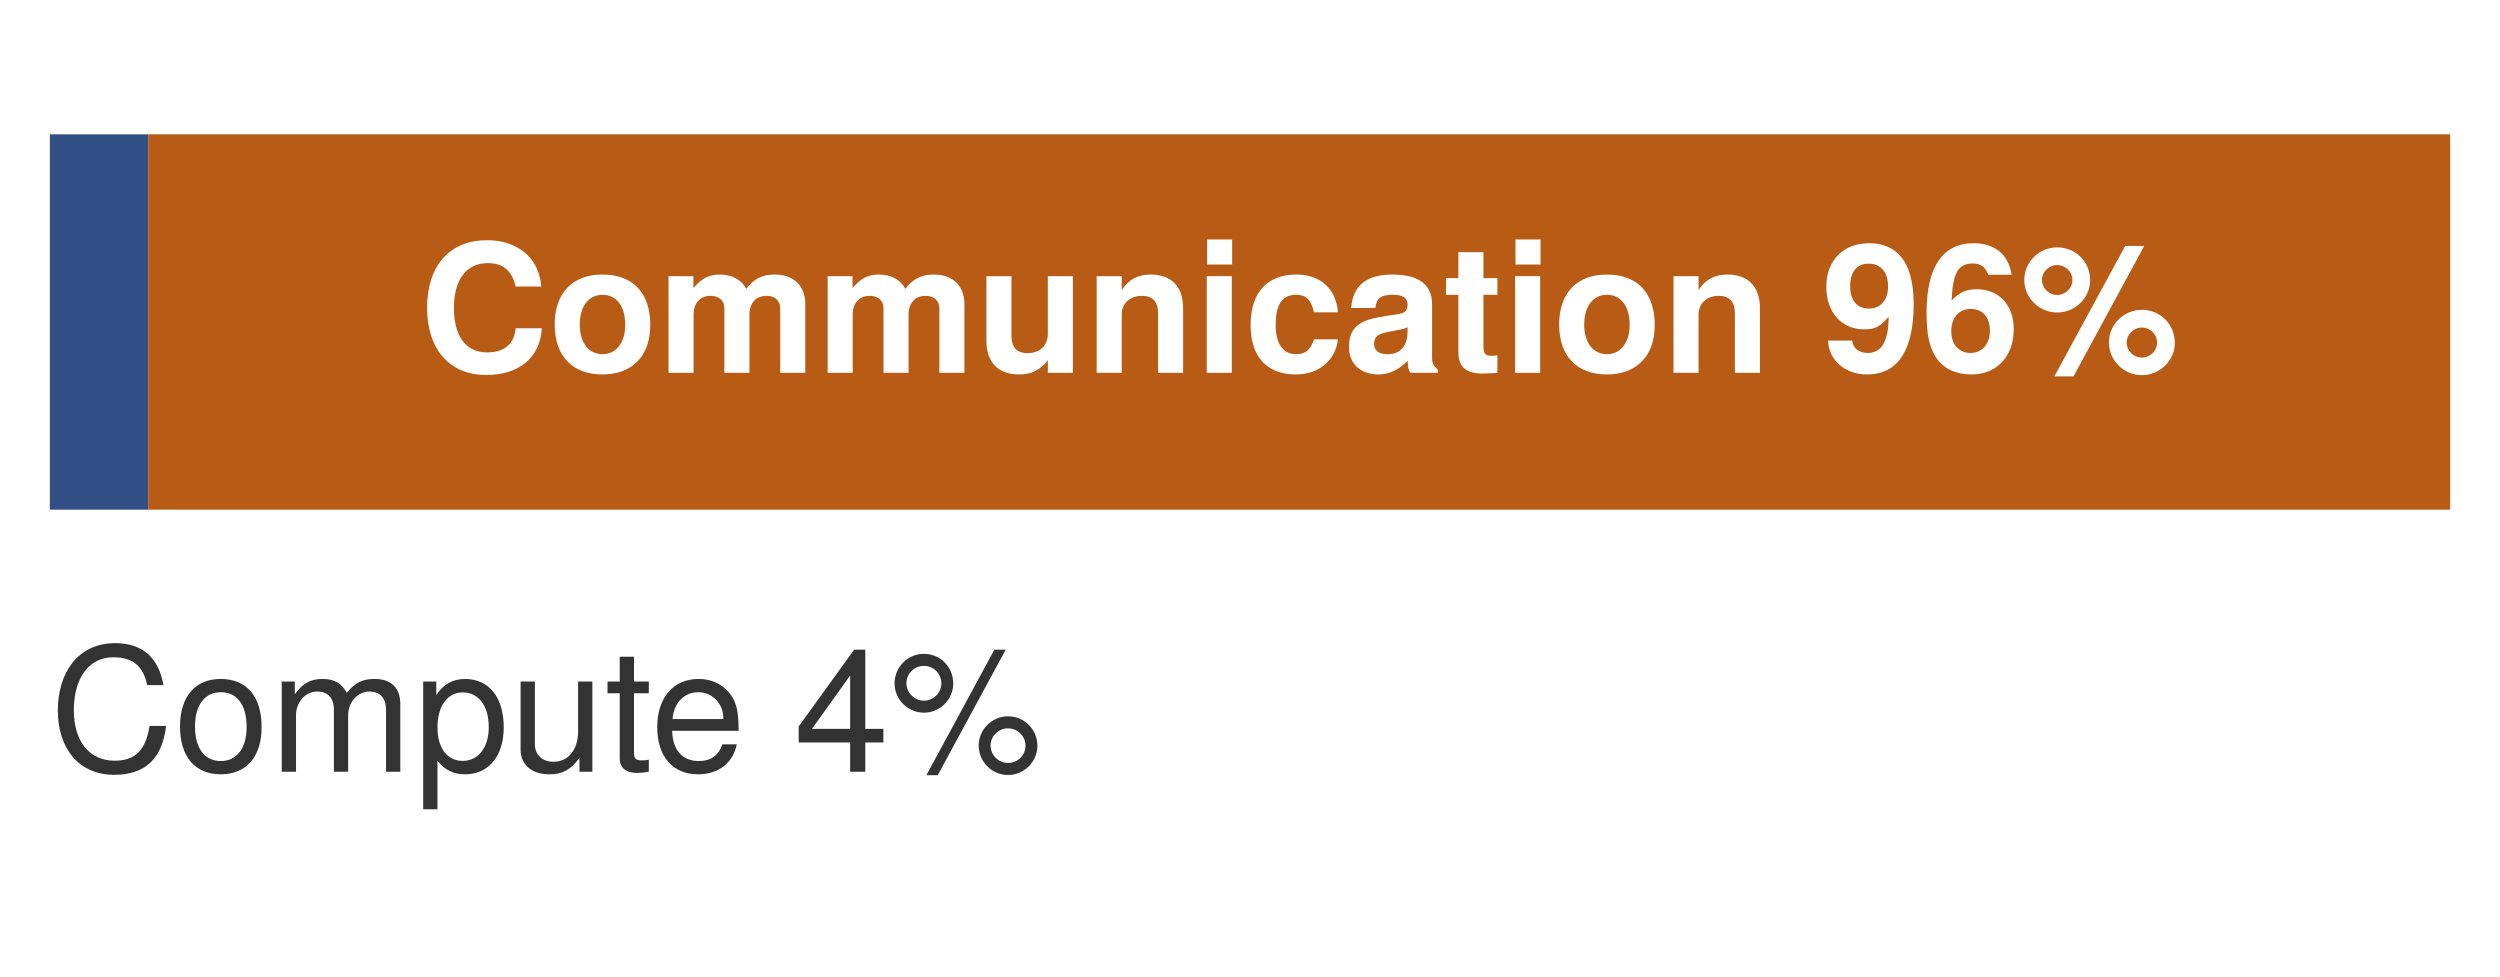
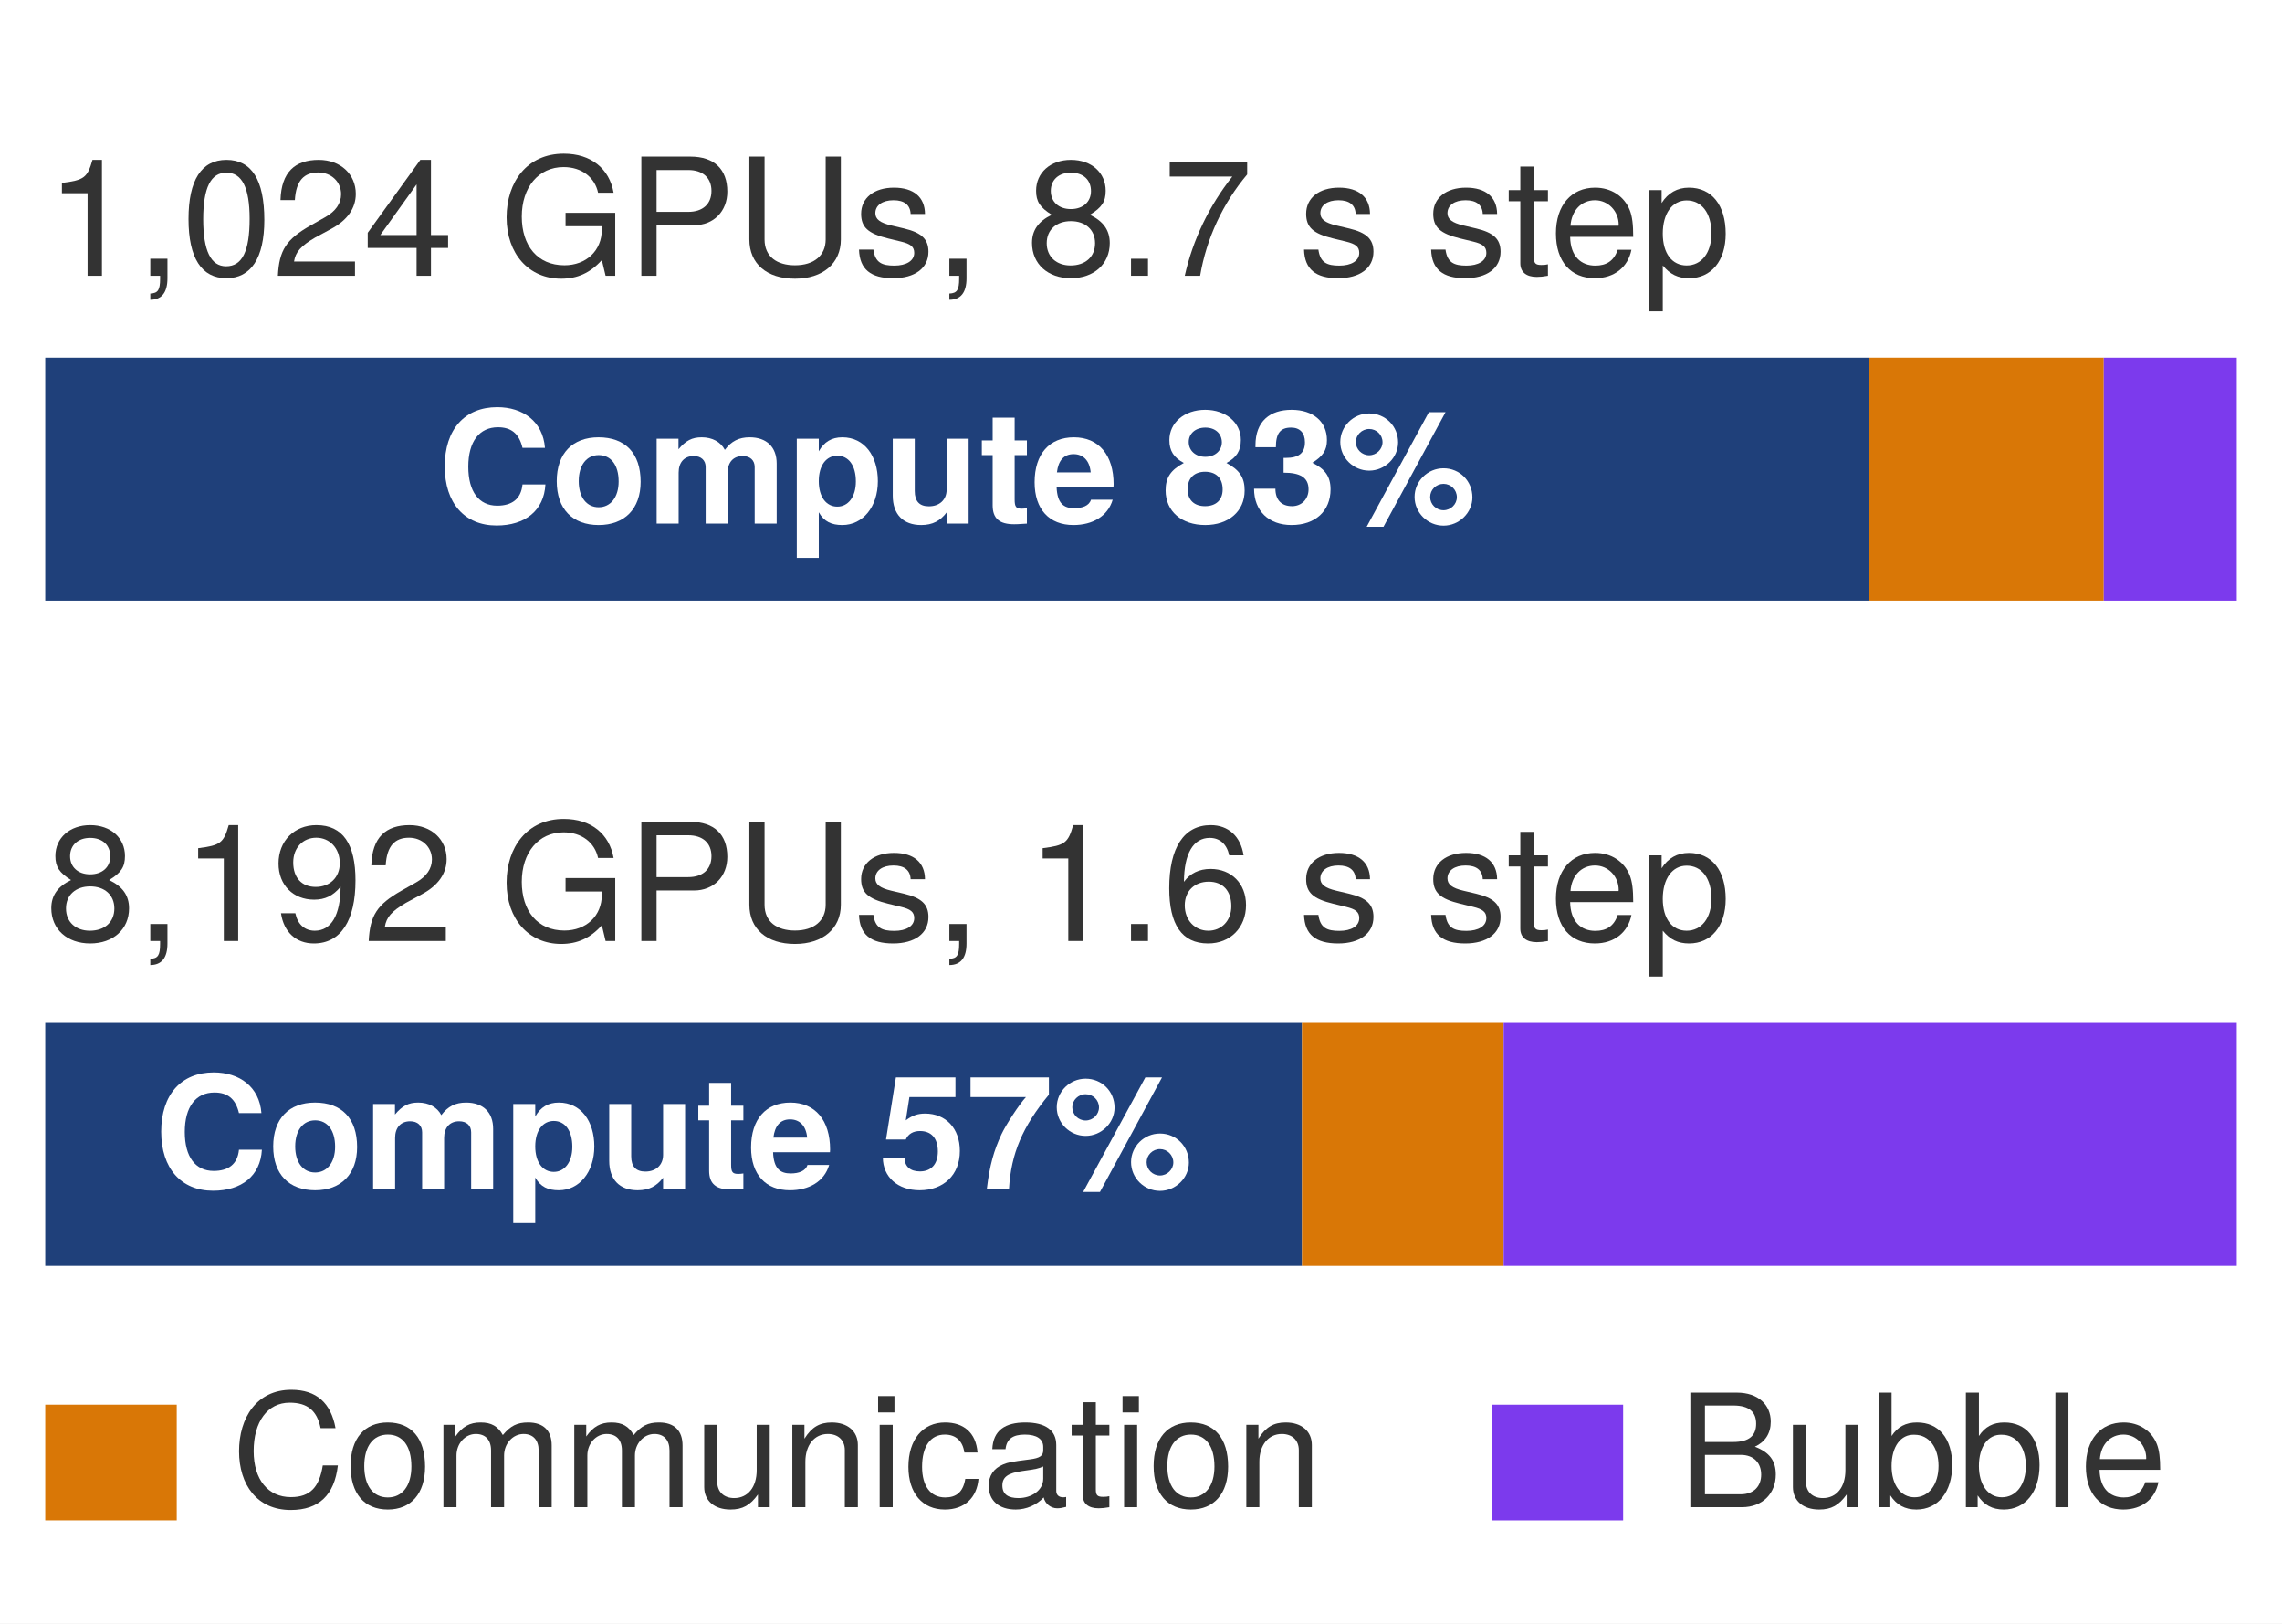
- <svg xmlns="http://www.w3.org/2000/svg" xmlns:xlink="http://www.w3.org/1999/xlink" width="72.63pt" height="28.382pt" viewBox="0 0 72.63 28.382" version="1.1">
+ <svg xmlns="http://www.w3.org/2000/svg" xmlns:xlink="http://www.w3.org/1999/xlink" width="72.63pt" height="51.667pt" viewBox="0 0 72.63 51.667" version="1.1">
  <defs>
    <style type="text/css">*{stroke-linejoin: round; stroke-linecap: butt}</style>
  </defs>
  <g id="figure_1">
    <g id="patch_1">
-       <path d="M 0 28.382 L 72.63 28.382 L 72.63 0 L 0 0 z " style="fill: #ffffff" />
+       <path d="M 0 51.667 L 72.63 51.667 L 72.63 0 L 0 0 z " style="fill: #ffffff" />
    </g>
    <g id="axes_1">
      <g id="patch_2">
-         <path d="M 1.44 26.942 L 71.19 26.942 L 71.19 1.44 L 1.44 1.44 z " style="fill: #ffffff" />
+         <path d="M 1.44 50.227 L 71.19 50.227 L 71.19 1.44 L 1.44 1.44 z " style="fill: #ffffff" />
      </g>
      <g id="patch_3">
-         <path d="M 1.44 14.807 L 4.306 14.807 L 4.306 3.902 L 1.44 3.902 z " clip-path="url(#pb177dd930d)" style="fill: #1F407A; opacity: 0.92" />
+         <path d="M 1.44 19.114 L 59.487 19.114 L 59.487 11.382 L 1.44 11.382 z " clip-path="url(#p2414dd9abc)" style="fill: #1f407a" />
      </g>
      <g id="patch_4">
-         <path d="M 4.306 14.807 L 71.19 14.807 L 71.19 3.902 L 4.306 3.902 z " clip-path="url(#pb177dd930d)" style="fill: #b45309; opacity: 0.95" />
+         <path d="M 59.487 19.114 L 66.957 19.114 L 66.957 11.382 L 59.487 11.382 z " clip-path="url(#p2414dd9abc)" style="fill: #d97706" />
+       </g>
+       <g id="patch_5">
+         <path d="M 66.957 19.114 L 71.19 19.114 L 71.19 11.382 L 66.957 11.382 z " clip-path="url(#p2414dd9abc)" style="fill: #7c3aed" />
+       </g>
+       <g id="patch_6">
+         <path d="M 1.44 40.286 L 41.439 40.286 L 41.439 32.553 L 1.44 32.553 z " clip-path="url(#p2414dd9abc)" style="fill: #1f407a" />
+       </g>
+       <g id="patch_7">
+         <path d="M 41.439 40.286 L 47.857 40.286 L 47.857 32.553 L 41.439 32.553 z " clip-path="url(#p2414dd9abc)" style="fill: #d97706" />
+       </g>
+       <g id="patch_8">
+         <path d="M 47.857 40.286 L 71.19 40.286 L 71.19 32.553 L 47.857 32.553 z " clip-path="url(#p2414dd9abc)" style="fill: #7c3aed" />
+       </g>
+       <g id="patch_9">
+         <path d="M 1.44 48.386 L 5.625 48.386 L 5.625 44.704 L 1.44 44.704 z " clip-path="url(#p2414dd9abc)" style="fill: #d97706" />
+       </g>
+       <g id="patch_10">
+         <path d="M 47.475 48.386 L 51.66 48.386 L 51.66 44.704 L 47.475 44.704 z " clip-path="url(#p2414dd9abc)" style="fill: #7c3aed" />
      </g>
      <g id="matplotlib.axis_1" />
      <g id="matplotlib.axis_2" />
      <g id="text_1">
-         <g style="fill: #ffffff" transform="translate(12.17844 10.83134) scale(0.052 -0.052)">
+         <g style="fill: #333333" transform="translate(1.44 8.775284) scale(0.052 -0.052)">
+           <defs>
+             <path id="TeXGyreHeros-Regular-53" d="M 2221 0 L 2221 4538 L 1850 4538 C 1651 3840 1523 3744 653 3635 L 653 3232 L 1658 3232 L 1658 0 L 2221 0 z " transform="scale(0.015625)" />
+             <path id="TeXGyreHeros-Regular-2e" d="M 1229 -102 L 1229 666 L 557 666 L 557 0 L 941 0 L 941 -115 C 941 -557 858 -685 557 -698 L 557 -941 C 1005 -941 1229 -653 1229 -102 z " transform="scale(0.015625)" />
+             <path id="TeXGyreHeros-Regular-7a" d="M 3245 2182 C 3245 3757 2746 4538 1760 4538 C 781 4538 275 3744 275 2221 C 275 691 787 -96 1760 -96 C 2720 -96 3245 691 3245 2182 z M 2669 2234 C 2669 947 2374 371 1747 371 C 1152 371 851 973 851 2214 C 851 3456 1152 4038 1760 4038 C 2368 4038 2669 3450 2669 2234 z " transform="scale(0.015625)" />
+             <path id="TeXGyreHeros-Regular-6c" d="M 3270 3206 C 3270 3974 2675 4538 1818 4538 C 890 4538 352 4064 320 2963 L 883 2963 C 928 3725 1242 4045 1798 4045 C 2310 4045 2694 3680 2694 3194 C 2694 2835 2483 2528 2080 2298 L 1491 1965 C 544 1427 269 998 218 0 L 3238 0 L 3238 557 L 851 557 C 909 928 1114 1165 1670 1491 L 2310 1837 C 2944 2176 3270 2650 3270 3206 z " transform="scale(0.015625)" />
+             <path id="TeXGyreHeros-Regular-3a" d="M 3328 1088 L 3328 1594 L 2656 1594 L 2656 4538 L 2240 4538 L 179 1683 L 179 1088 L 2093 1088 L 2093 0 L 2656 0 L 2656 1088 L 3328 1088 z M 2093 1594 L 672 1594 L 2093 3578 L 2093 1594 z " transform="scale(0.015625)" />
+             <path id="TeXGyreHeros-Regular-68" transform="scale(0.015625)" />
+             <path id="TeXGyreHeros-Regular-3b" d="M 4538 0 L 4538 2464 L 2592 2464 L 2592 1939 L 4013 1939 L 4013 1811 C 4013 979 3398 410 2547 410 C 1491 410 877 1178 877 2317 C 877 3462 1530 4256 2515 4256 C 3226 4256 3738 3853 3866 3251 L 4474 3251 C 4307 4198 3590 4781 2522 4781 C 1094 4781 282 3680 282 2285 C 282 851 1158 -115 2419 -115 C 3053 -115 3558 109 4013 614 L 4160 0 L 4538 0 z " transform="scale(0.015625)" />
+             <path id="TeXGyreHeros-Regular-54" d="M 3949 3296 C 3949 4173 3430 4666 2509 4666 L 582 4666 L 582 0 L 1178 0 L 1178 1978 L 2643 1978 C 3411 1978 3949 2522 3949 3296 z M 3328 3322 C 3328 2810 2989 2502 2419 2502 L 1178 2502 L 1178 4141 L 2419 4141 C 2989 4141 3328 3834 3328 3322 z " transform="scale(0.015625)" />
+             <path id="TeXGyreHeros-Regular-6d" d="M 4128 1421 L 4128 4666 L 3533 4666 L 3533 1421 C 3533 794 3078 410 2330 410 C 1632 410 1139 742 1139 1421 L 1139 4666 L 544 4666 L 544 1421 C 544 474 1222 -115 2330 -115 C 3424 -115 4128 486 4128 1421 z " transform="scale(0.015625)" />
+             <path id="TeXGyreHeros-Regular-63" d="M 2938 941 C 2938 1440 2656 1690 1990 1850 L 1478 1971 C 1043 2074 858 2214 858 2451 C 858 2758 1133 2957 1568 2957 C 1997 2957 2227 2771 2240 2419 L 2803 2419 C 2797 3078 2362 3450 1587 3450 C 806 3450 301 3046 301 2426 C 301 1901 570 1651 1363 1459 L 1862 1338 C 2234 1248 2381 1139 2381 896 C 2381 582 2067 397 1600 397 C 1120 397 851 512 781 1024 L 218 1024 C 243 250 678 -96 1555 -96 C 2400 -96 2938 294 2938 941 z " transform="scale(0.015625)" />
+             <path id="TeXGyreHeros-Regular-34" d="M 3283 1280 C 3283 1786 3027 2138 2502 2387 C 2970 2669 3123 2899 3123 3328 C 3123 4038 2566 4538 1760 4538 C 960 4538 397 4038 397 3328 C 397 2906 550 2675 1011 2387 C 493 2138 237 1786 237 1286 C 237 454 864 -96 1760 -96 C 2656 -96 3283 454 3283 1280 z M 2547 3315 C 2547 2893 2234 2611 1760 2611 C 1286 2611 973 2893 973 3322 C 973 3757 1286 4038 1760 4038 C 2240 4038 2547 3757 2547 3315 z M 2707 1274 C 2707 736 2323 403 1747 403 C 1197 403 813 742 813 1274 C 813 1805 1197 2138 1760 2138 C 2323 2138 2707 1805 2707 1274 z " transform="scale(0.015625)" />
+             <path id="TeXGyreHeros-Regular-59" d="M 1222 0 L 1222 666 L 557 666 L 557 0 L 1222 0 z " transform="scale(0.015625)" />
+             <path id="TeXGyreHeros-Regular-65" d="M 3328 3968 L 3328 4442 L 294 4442 L 294 3885 L 2746 3885 C 1843 2746 1203 1421 883 0 L 1485 0 C 1734 1466 2374 2835 3328 3968 z " transform="scale(0.015625)" />
+             <path id="TeXGyreHeros-Regular-6a" d="M 1626 0 L 1626 448 C 1555 429 1472 422 1370 422 C 1139 422 1075 486 1075 723 L 1075 2918 L 1626 2918 L 1626 3354 L 1075 3354 L 1075 4275 L 544 4275 L 544 3354 L 90 3354 L 90 2918 L 544 2918 L 544 486 C 544 147 774 -45 1190 -45 C 1318 -45 1446 -32 1626 0 z " transform="scale(0.015625)" />
+             <path id="TeXGyreHeros-Regular-33" d="M 3283 1523 C 3283 2010 3245 2317 3149 2566 C 2931 3117 2419 3450 1792 3450 C 858 3450 256 2758 256 1658 C 256 557 838 -96 1779 -96 C 2547 -96 3078 339 3213 1018 L 2675 1018 C 2528 576 2227 397 1798 397 C 1242 397 826 755 813 1523 L 3283 1523 z M 2714 1997 C 2714 1997 2714 1971 2707 1958 L 826 1958 C 870 2554 1248 2957 1786 2957 C 2310 2957 2714 2522 2714 1997 z " transform="scale(0.015625)" />
+             <path id="TeXGyreHeros-Regular-55" d="M 3347 1645 C 3347 2771 2797 3450 1907 3450 C 1453 3450 1088 3245 838 2848 L 838 3354 L 352 3354 L 352 -1395 L 883 -1395 L 883 403 C 1165 58 1478 -96 1914 -96 C 2778 -96 3347 576 3347 1645 z M 2790 1658 C 2790 896 2400 403 1818 403 C 1254 403 883 864 883 1651 C 883 2438 1254 2950 1818 2950 C 2406 2950 2790 2458 2790 1658 z " transform="scale(0.015625)" />
+           </defs>
+           <use xlink:href="#TeXGyreHeros-Regular-53" />
+           <use xlink:href="#TeXGyreHeros-Regular-2e" transform="translate(55.59375 0)" />
+           <use xlink:href="#TeXGyreHeros-Regular-7a" transform="translate(83.39062 0)" />
+           <use xlink:href="#TeXGyreHeros-Regular-6c" transform="translate(138.9844 0)" />
+           <use xlink:href="#TeXGyreHeros-Regular-3a" transform="translate(194.5781 0)" />
+           <use xlink:href="#TeXGyreHeros-Regular-68" transform="translate(250.1719 0)" />
+           <use xlink:href="#TeXGyreHeros-Regular-3b" transform="translate(277.9688 0)" />
+           <use xlink:href="#TeXGyreHeros-Regular-54" transform="translate(355.7656 0)" />
+           <use xlink:href="#TeXGyreHeros-Regular-6d" transform="translate(422.4688 0)" />
+           <use xlink:href="#TeXGyreHeros-Regular-63" transform="translate(494.6719 0)" />
+           <use xlink:href="#TeXGyreHeros-Regular-2e" transform="translate(544.6719 0)" />
+           <use xlink:href="#TeXGyreHeros-Regular-68" transform="translate(572.4688 0)" />
+           <use xlink:href="#TeXGyreHeros-Regular-34" transform="translate(600.2656 0)" />
+           <use xlink:href="#TeXGyreHeros-Regular-59" transform="translate(655.8594 0)" />
+           <use xlink:href="#TeXGyreHeros-Regular-65" transform="translate(683.6562 0)" />
+           <use xlink:href="#TeXGyreHeros-Regular-68" transform="translate(739.25 0)" />
+           <use xlink:href="#TeXGyreHeros-Regular-63" transform="translate(767.0469 0)" />
+           <use xlink:href="#TeXGyreHeros-Regular-68" transform="translate(817.0469 0)" />
+           <use xlink:href="#TeXGyreHeros-Regular-63" transform="translate(844.8438 0)" />
+           <use xlink:href="#TeXGyreHeros-Regular-6a" transform="translate(894.3438 0)" />
+           <use xlink:href="#TeXGyreHeros-Regular-33" transform="translate(920.6406 0)" />
+           <use xlink:href="#TeXGyreHeros-Regular-55" transform="translate(976.2344 0)" />
+         </g>
+       </g>
+       <g id="text_2">
+         <g style="fill: #ffffff" transform="translate(13.9344 16.66278) scale(0.05 -0.05)">
          <defs>
            <path id="TeXGyreHeros-Bold-2b" d="M 4384 1594 L 3450 1594 C 3392 998 3014 730 2419 730 C 1677 730 1242 1299 1242 2317 C 1242 3347 1696 3923 2451 3923 C 2970 3923 3309 3686 3450 3085 L 4365 3085 C 4282 4160 3469 4742 2419 4742 C 1101 4742 282 3840 282 2330 C 282 832 1094 -77 2394 -77 C 3552 -77 4326 525 4384 1594 z " transform="scale(0.015625)" />
            <path id="TeXGyreHeros-Bold-52" d="M 3642 1702 C 3642 2874 3008 3514 1926 3514 C 870 3514 224 2861 224 1728 C 224 589 870 -58 1933 -58 C 2982 -58 3642 595 3642 1702 z M 2746 1715 C 2746 1069 2413 666 1933 666 C 1446 666 1120 1069 1120 1728 C 1120 2387 1446 2790 1933 2790 C 2426 2790 2746 2394 2746 1715 z " transform="scale(0.015625)" />
            <path id="TeXGyreHeros-Bold-4c" d="M 5274 0 L 5274 2445 C 5274 3117 4864 3514 4173 3514 C 3738 3514 3430 3360 3162 3002 C 2995 3328 2650 3514 2221 3514 C 1824 3514 1568 3379 1274 3027 L 1274 3456 L 384 3456 L 384 0 L 1280 0 L 1280 2074 C 1280 2496 1510 2752 1894 2752 C 2195 2752 2381 2579 2381 2304 L 2381 0 L 3277 0 L 3277 2074 C 3277 2496 3507 2752 3891 2752 C 4192 2752 4378 2579 4378 2304 L 4378 0 L 5274 0 z " transform="scale(0.015625)" />
+             <path id="TeXGyreHeros-Bold-55" d="M 3674 1728 C 3674 2752 3130 3514 2227 3514 C 1792 3514 1485 3328 1267 2944 L 1267 3456 L 371 3456 L 371 -1395 L 1267 -1395 L 1267 461 C 1485 77 1792 -58 2227 -58 C 3059 -58 3674 678 3674 1728 z M 2778 1715 C 2778 1088 2464 691 2022 691 C 1574 691 1267 1082 1267 1728 C 1267 2374 1574 2765 2022 2765 C 2477 2765 2778 2374 2778 1715 z " transform="scale(0.015625)" />
            <path id="TeXGyreHeros-Bold-6e" d="M 3462 0 L 3462 3456 L 2566 3456 L 2566 1382 C 2566 973 2278 704 1843 704 C 1459 704 1267 909 1267 1325 L 1267 3456 L 371 3456 L 371 1139 C 371 378 794 -58 1530 -58 C 1997 -58 2310 115 2566 454 L 2566 0 L 3462 0 z " transform="scale(0.015625)" />
-             <path id="TeXGyreHeros-Bold-4e" d="M 3494 0 L 3494 2317 C 3494 3078 3072 3514 2336 3514 C 1869 3514 1555 3341 1299 2957 L 1299 3456 L 403 3456 L 403 0 L 1299 0 L 1299 2074 C 1299 2483 1587 2752 2022 2752 C 2406 2752 2598 2541 2598 2131 L 2598 0 L 3494 0 z " transform="scale(0.015625)" />
-             <path id="TeXGyreHeros-Bold-43" d="M 1325 0 L 1325 3456 L 429 3456 L 429 0 L 1325 0 z M 1338 3872 L 1338 4768 L 442 4768 L 442 3872 L 1338 3872 z " transform="scale(0.015625)" />
-             <path id="TeXGyreHeros-Bold-2c" d="M 3341 1197 L 2483 1197 C 2368 838 2189 666 1843 666 C 1389 666 1114 1030 1114 1702 C 1114 2336 1280 2790 1843 2790 C 2208 2790 2381 2618 2483 2163 L 3341 2163 C 3277 3008 2714 3514 1850 3514 C 819 3514 218 2880 218 1702 C 218 563 813 -58 1837 -58 C 2675 -58 3258 461 3341 1197 z " transform="scale(0.015625)" />
-             <path id="TeXGyreHeros-Bold-1d" d="M 3354 0 L 3354 109 C 3194 256 3149 352 3149 531 L 3149 2451 C 3149 3155 2669 3514 1734 3514 C 800 3514 314 3117 256 2317 L 1120 2317 C 1165 2675 1312 2790 1754 2790 C 2099 2790 2272 2675 2272 2445 C 2272 2080 2003 2118 1555 2042 L 1197 1978 C 512 1856 179 1562 179 934 C 179 262 653 -58 1229 -58 C 1613 -58 1965 109 2278 435 C 2278 256 2298 102 2381 0 L 3354 0 z M 2272 1478 C 2272 960 2016 666 1562 666 C 1261 666 1075 781 1075 1037 C 1075 1299 1216 1395 1587 1466 L 1894 1523 C 2131 1568 2170 1581 2272 1632 L 2272 1478 z " transform="scale(0.015625)" />
            <path id="TeXGyreHeros-Bold-6a" d="M 1926 0 L 1926 627 C 1837 614 1786 608 1722 608 C 1485 608 1427 678 1427 986 L 1427 2790 L 1926 2790 L 1926 3386 L 1427 3386 L 1427 4314 L 531 4314 L 531 3386 L 90 3386 L 90 2790 L 531 2790 L 531 742 C 531 198 819 -26 1408 -26 C 1606 -26 1766 -6 1926 0 z " transform="scale(0.015625)" />
+             <path id="TeXGyreHeros-Bold-33" d="M 3360 1600 C 3360 2790 2758 3514 1741 3514 C 749 3514 141 2842 141 1683 C 141 576 742 -58 1722 -58 C 2496 -58 3123 294 3322 973 L 2438 973 C 2362 723 2080 627 1754 627 C 1331 627 1062 819 1037 1491 L 3354 1491 L 3360 1600 z M 2426 2086 L 1050 2086 C 1107 2566 1331 2829 1728 2829 C 2112 2829 2381 2579 2426 2086 z " transform="scale(0.015625)" />
            <path id="TeXGyreHeros-Bold-68" transform="scale(0.015625)" />
-             <path id="TeXGyreHeros-Bold-4f" d="M 3302 2464 C 3302 4051 2637 4634 1709 4634 C 800 4634 179 4032 179 3085 C 179 2150 730 1555 1536 1555 C 1939 1555 2093 1651 2406 2003 C 2406 1139 2163 710 1658 710 C 1344 710 1126 883 1107 1152 L 243 1152 C 262 454 851 -58 1632 -58 C 2771 -58 3302 858 3302 2464 z M 2387 3085 C 2387 2586 2106 2298 1696 2298 C 1286 2298 1030 2579 1030 3098 C 1030 3622 1286 3904 1683 3904 C 2118 3904 2387 3616 2387 3085 z " transform="scale(0.015625)" />
-             <path id="TeXGyreHeros-Bold-66" d="M 3322 1562 C 3322 2432 2784 2989 2003 2989 C 1632 2989 1382 2880 1101 2586 C 1139 3501 1299 3910 1856 3910 C 2144 3910 2298 3795 2413 3507 L 3245 3507 C 3130 4256 2624 4634 1882 4634 C 787 4634 205 3789 205 2157 C 205 1376 301 934 531 570 C 794 147 1267 -58 1805 -58 C 2707 -58 3322 576 3322 1562 z M 2470 1504 C 2470 1018 2176 710 1779 710 C 1370 710 1088 1005 1088 1485 C 1088 1984 1370 2285 1786 2285 C 2202 2285 2470 2003 2470 1504 z " transform="scale(0.015625)" />
+             <path id="TeXGyreHeros-Bold-34" d="M 3360 1350 C 3360 1888 3142 2189 2618 2470 C 3021 2688 3206 2957 3206 3405 C 3206 4115 2592 4634 1754 4634 C 909 4634 294 4115 294 3398 C 294 2963 474 2688 883 2470 C 358 2189 141 1888 141 1350 C 141 493 800 -58 1754 -58 C 2701 -58 3360 493 3360 1350 z M 2432 3315 C 2432 2970 2150 2720 1760 2720 C 1363 2720 1082 2970 1082 3322 C 1082 3667 1357 3910 1760 3910 C 2163 3910 2426 3667 2432 3315 z M 2464 1389 C 2464 954 2182 710 1747 710 C 1312 710 1037 954 1037 1402 C 1037 1862 1318 2112 1747 2112 C 2189 2112 2464 1862 2464 1389 z " transform="scale(0.015625)" />
+             <path id="TeXGyreHeros-Bold-6b" d="M 3302 1395 C 3302 1926 3072 2227 2560 2477 C 2982 2739 3155 2982 3155 3398 C 3155 4154 2592 4634 1715 4634 C 838 4634 243 4173 243 3187 L 243 3110 L 1075 3110 C 1075 3674 1254 3910 1696 3910 C 2054 3910 2259 3693 2259 3315 C 2259 2861 1997 2675 1466 2675 L 1389 2675 L 1389 2074 C 2061 2074 2406 1882 2406 1395 C 2406 998 2125 710 1734 710 C 1312 710 1056 954 1056 1421 L 186 1421 C 186 512 787 -58 1715 -58 C 2682 -58 3302 512 3302 1395 z " transform="scale(0.015625)" />
            <path id="TeXGyreHeros-Bold-58" d="M 2496 3309 C 2496 3968 1978 4486 1318 4486 C 672 4486 141 3962 141 3322 C 141 2682 672 2157 1318 2157 C 1958 2157 2496 2682 2496 3309 z M 1862 3315 C 1862 3027 1613 2784 1318 2784 C 1018 2784 774 3027 774 3322 C 774 3610 1018 3853 1318 3853 C 1619 3853 1862 3616 1862 3315 z M 4429 4538 L 3750 4538 L 1216 -128 L 1901 -128 L 4429 4538 z M 5523 1069 C 5523 1734 5005 2253 4346 2253 C 3699 2253 3168 1728 3168 1088 C 3168 442 3699 -83 4346 -83 C 4986 -83 5523 442 5523 1069 z M 4890 1075 C 4890 787 4640 544 4346 544 C 4045 544 3802 787 3802 1082 C 3802 1376 4045 1619 4346 1619 C 4646 1619 4890 1376 4890 1075 z " transform="scale(0.015625)" />
          </defs>
          <use xlink:href="#TeXGyreHeros-Bold-2b" />
          <use xlink:href="#TeXGyreHeros-Bold-52" transform="translate(72.20312 0)" />
          <use xlink:href="#TeXGyreHeros-Bold-4c" transform="translate(133.2969 0)" />
-           <use xlink:href="#TeXGyreHeros-Bold-4c" transform="translate(222.2031 0)" />
-           <use xlink:href="#TeXGyreHeros-Bold-6e" transform="translate(311.1094 0)" />
-           <use xlink:href="#TeXGyreHeros-Bold-4e" transform="translate(372.2031 0)" />
-           <use xlink:href="#TeXGyreHeros-Bold-43" transform="translate(433.2969 0)" />
-           <use xlink:href="#TeXGyreHeros-Bold-2c" transform="translate(461.0938 0)" />
-           <use xlink:href="#TeXGyreHeros-Bold-1d" transform="translate(516.6875 0)" />
-           <use xlink:href="#TeXGyreHeros-Bold-6a" transform="translate(572.2812 0)" />
-           <use xlink:href="#TeXGyreHeros-Bold-43" transform="translate(605.5781 0)" />
-           <use xlink:href="#TeXGyreHeros-Bold-52" transform="translate(633.375 0)" />
-           <use xlink:href="#TeXGyreHeros-Bold-4e" transform="translate(694.4688 0)" />
-           <use xlink:href="#TeXGyreHeros-Bold-68" transform="translate(755.5625 0)" />
-           <use xlink:href="#TeXGyreHeros-Bold-4f" transform="translate(783.3594 0)" />
-           <use xlink:href="#TeXGyreHeros-Bold-66" transform="translate(838.9531 0)" />
-           <use xlink:href="#TeXGyreHeros-Bold-58" transform="translate(894.5469 0)" />
-         </g>
-       </g>
-       <g id="text_2">
-         <g style="fill: #333333" transform="translate(1.44 22.42023) scale(0.05 -0.05)">
+           <use xlink:href="#TeXGyreHeros-Bold-55" transform="translate(222.7031 0)" />
+           <use xlink:href="#TeXGyreHeros-Bold-6e" transform="translate(283.7969 0)" />
+           <use xlink:href="#TeXGyreHeros-Bold-6a" transform="translate(344.8906 0)" />
+           <use xlink:href="#TeXGyreHeros-Bold-33" transform="translate(377.6875 0)" />
+           <use xlink:href="#TeXGyreHeros-Bold-68" transform="translate(433.2812 0)" />
+           <use xlink:href="#TeXGyreHeros-Bold-34" transform="translate(461.0781 0)" />
+           <use xlink:href="#TeXGyreHeros-Bold-6b" transform="translate(516.6719 0)" />
+           <use xlink:href="#TeXGyreHeros-Bold-58" transform="translate(572.2656 0)" />
+         </g>
+       </g>
+       <g id="text_3">
+         <g style="fill: #333333" transform="translate(1.44 29.94709) scale(0.052 -0.052)">
+           <defs>
+             <path id="TeXGyreHeros-Regular-4f" d="M 3258 2374 C 3258 3795 2765 4538 1728 4538 C 864 4538 243 3923 243 3034 C 243 2189 819 1619 1638 1619 C 2067 1619 2381 1773 2675 2125 C 2669 1018 2310 403 1664 403 C 1267 403 992 653 902 1088 L 339 1088 C 448 346 934 -96 1626 -96 C 2688 -96 3258 806 3258 2374 z M 2643 3046 C 2643 2490 2253 2118 1702 2118 C 1158 2118 819 2470 819 3078 C 819 3654 1203 4045 1722 4045 C 2246 4045 2643 3635 2643 3046 z " transform="scale(0.015625)" />
+             <path id="TeXGyreHeros-Regular-66" d="M 3283 1408 C 3283 2253 2707 2822 1894 2822 C 1446 2822 1094 2650 851 2317 C 858 3424 1216 4038 1862 4038 C 2259 4038 2534 3789 2624 3354 L 3187 3354 C 3078 4096 2592 4538 1901 4538 C 845 4538 275 3648 275 2067 C 275 653 762 -96 1798 -96 C 2662 -96 3283 518 3283 1408 z M 2707 1363 C 2707 794 2323 403 1805 403 C 1280 403 883 813 883 1395 C 883 1958 1267 2323 1824 2323 C 2368 2323 2707 1971 2707 1363 z " transform="scale(0.015625)" />
+           </defs>
+           <use xlink:href="#TeXGyreHeros-Regular-34" />
+           <use xlink:href="#TeXGyreHeros-Regular-2e" transform="translate(55.59375 0)" />
+           <use xlink:href="#TeXGyreHeros-Regular-53" transform="translate(83.39062 0)" />
+           <use xlink:href="#TeXGyreHeros-Regular-4f" transform="translate(138.9844 0)" />
+           <use xlink:href="#TeXGyreHeros-Regular-6c" transform="translate(194.5781 0)" />
+           <use xlink:href="#TeXGyreHeros-Regular-68" transform="translate(250.1719 0)" />
+           <use xlink:href="#TeXGyreHeros-Regular-3b" transform="translate(277.9688 0)" />
+           <use xlink:href="#TeXGyreHeros-Regular-54" transform="translate(355.7656 0)" />
+           <use xlink:href="#TeXGyreHeros-Regular-6d" transform="translate(422.4688 0)" />
+           <use xlink:href="#TeXGyreHeros-Regular-63" transform="translate(494.6719 0)" />
+           <use xlink:href="#TeXGyreHeros-Regular-2e" transform="translate(544.6719 0)" />
+           <use xlink:href="#TeXGyreHeros-Regular-68" transform="translate(572.4688 0)" />
+           <use xlink:href="#TeXGyreHeros-Regular-53" transform="translate(600.2656 0)" />
+           <use xlink:href="#TeXGyreHeros-Regular-59" transform="translate(655.8594 0)" />
+           <use xlink:href="#TeXGyreHeros-Regular-66" transform="translate(683.6562 0)" />
+           <use xlink:href="#TeXGyreHeros-Regular-68" transform="translate(739.25 0)" />
+           <use xlink:href="#TeXGyreHeros-Regular-63" transform="translate(767.0469 0)" />
+           <use xlink:href="#TeXGyreHeros-Regular-68" transform="translate(817.0469 0)" />
+           <use xlink:href="#TeXGyreHeros-Regular-63" transform="translate(844.8438 0)" />
+           <use xlink:href="#TeXGyreHeros-Regular-6a" transform="translate(894.3438 0)" />
+           <use xlink:href="#TeXGyreHeros-Regular-33" transform="translate(920.6406 0)" />
+           <use xlink:href="#TeXGyreHeros-Regular-55" transform="translate(976.2344 0)" />
+         </g>
+       </g>
+       <g id="text_4">
+         <g style="fill: #ffffff" transform="translate(4.910325 37.83458) scale(0.05 -0.05)">
+           <defs>
+             <path id="TeXGyreHeros-Bold-39" d="M 3309 1542 C 3309 2470 2733 3066 1894 3066 C 1594 3066 1370 2989 1107 2790 L 1254 3738 L 3130 3738 L 3130 4538 L 704 4538 L 301 2010 L 1107 2010 C 1203 2234 1408 2355 1683 2355 C 2138 2355 2413 2074 2413 1523 C 2413 992 2131 710 1683 710 C 1293 710 1056 909 1056 1274 L 173 1274 C 173 480 787 -58 1670 -58 C 2643 -58 3309 563 3309 1542 z " transform="scale(0.015625)" />
+             <path id="TeXGyreHeros-Bold-65" d="M 3379 3834 L 3379 4538 L 186 4538 L 186 3738 L 2445 3738 C 2170 3443 1632 2618 1446 2221 C 1139 1562 966 966 851 0 L 1754 0 C 1837 1434 2304 2534 3379 3834 z " transform="scale(0.015625)" />
+           </defs>
+           <use xlink:href="#TeXGyreHeros-Bold-2b" />
+           <use xlink:href="#TeXGyreHeros-Bold-52" transform="translate(72.20312 0)" />
+           <use xlink:href="#TeXGyreHeros-Bold-4c" transform="translate(133.2969 0)" />
+           <use xlink:href="#TeXGyreHeros-Bold-55" transform="translate(222.7031 0)" />
+           <use xlink:href="#TeXGyreHeros-Bold-6e" transform="translate(283.7969 0)" />
+           <use xlink:href="#TeXGyreHeros-Bold-6a" transform="translate(344.8906 0)" />
+           <use xlink:href="#TeXGyreHeros-Bold-33" transform="translate(377.6875 0)" />
+           <use xlink:href="#TeXGyreHeros-Bold-68" transform="translate(433.2812 0)" />
+           <use xlink:href="#TeXGyreHeros-Bold-39" transform="translate(461.0781 0)" />
+           <use xlink:href="#TeXGyreHeros-Bold-65" transform="translate(516.6719 0)" />
+           <use xlink:href="#TeXGyreHeros-Bold-58" transform="translate(572.2656 0)" />
+         </g>
+       </g>
+       <g id="text_5">
+         <g style="fill: #333333" transform="translate(7.36875 47.96515) scale(0.05 -0.05)">
          <defs>
            <path id="TeXGyreHeros-Regular-2b" d="M 4333 1702 L 3718 1702 C 3578 819 3206 410 2419 410 C 1491 410 902 1120 902 2285 C 902 3482 1466 4256 2368 4256 C 3098 4256 3482 3930 3629 3219 L 4237 3219 C 4051 4243 3462 4781 2438 4781 C 1024 4781 307 3642 307 2278 C 307 915 1043 -115 2413 -115 C 3552 -115 4192 486 4333 1702 z " transform="scale(0.015625)" />
            <path id="TeXGyreHeros-Regular-52" d="M 3264 1651 C 3264 2810 2707 3450 1741 3450 C 800 3450 230 2803 230 1677 C 230 550 794 -96 1747 -96 C 2688 -96 3264 550 3264 1651 z M 2707 1658 C 2707 870 2336 397 1747 397 C 1152 397 787 864 787 1677 C 787 2483 1152 2957 1747 2957 C 2349 2957 2707 2490 2707 1658 z " transform="scale(0.015625)" />
            <path id="TeXGyreHeros-Regular-4c" d="M 4864 0 L 4864 2515 C 4864 3117 4531 3450 3904 3450 C 3456 3450 3187 3315 2874 2938 C 2675 3296 2406 3450 1971 3450 C 1523 3450 1229 3283 941 2880 L 941 3354 L 454 3354 L 454 0 L 986 0 L 986 2106 C 986 2592 1338 2982 1773 2982 C 2170 2982 2394 2739 2394 2310 L 2394 0 L 2925 0 L 2925 2106 C 2925 2592 3283 2982 3718 2982 C 4109 2982 4333 2733 4333 2310 L 4333 0 L 4864 0 z " transform="scale(0.015625)" />
-             <path id="TeXGyreHeros-Regular-55" d="M 3347 1645 C 3347 2771 2797 3450 1907 3450 C 1453 3450 1088 3245 838 2848 L 838 3354 L 352 3354 L 352 -1395 L 883 -1395 L 883 403 C 1165 58 1478 -96 1914 -96 C 2778 -96 3347 576 3347 1645 z M 2790 1658 C 2790 896 2400 403 1818 403 C 1254 403 883 864 883 1651 C 883 2438 1254 2950 1818 2950 C 2406 2950 2790 2458 2790 1658 z " transform="scale(0.015625)" />
            <path id="TeXGyreHeros-Regular-6e" d="M 3085 0 L 3085 3354 L 2554 3354 L 2554 1504 C 2554 819 2195 371 1638 371 C 1216 371 947 627 947 1030 L 947 3354 L 416 3354 L 416 819 C 416 262 832 -96 1485 -96 C 1978 -96 2291 77 2605 518 L 2605 0 L 3085 0 z " transform="scale(0.015625)" />
-             <path id="TeXGyreHeros-Regular-6a" d="M 1626 0 L 1626 448 C 1555 429 1472 422 1370 422 C 1139 422 1075 486 1075 723 L 1075 2918 L 1626 2918 L 1626 3354 L 1075 3354 L 1075 4275 L 544 4275 L 544 3354 L 90 3354 L 90 2918 L 544 2918 L 544 486 C 544 147 774 -45 1190 -45 C 1318 -45 1446 -32 1626 0 z " transform="scale(0.015625)" />
-             <path id="TeXGyreHeros-Regular-33" d="M 3283 1523 C 3283 2010 3245 2317 3149 2566 C 2931 3117 2419 3450 1792 3450 C 858 3450 256 2758 256 1658 C 256 557 838 -96 1779 -96 C 2547 -96 3078 339 3213 1018 L 2675 1018 C 2528 576 2227 397 1798 397 C 1242 397 826 755 813 1523 L 3283 1523 z M 2714 1997 C 2714 1997 2714 1971 2707 1958 L 826 1958 C 870 2554 1248 2957 1786 2957 C 2310 2957 2714 2522 2714 1997 z " transform="scale(0.015625)" />
-             <path id="TeXGyreHeros-Regular-68" transform="scale(0.015625)" />
-             <path id="TeXGyreHeros-Regular-3a" d="M 3328 1088 L 3328 1594 L 2656 1594 L 2656 4538 L 2240 4538 L 179 1683 L 179 1088 L 2093 1088 L 2093 0 L 2656 0 L 2656 1088 L 3328 1088 z M 2093 1594 L 672 1594 L 2093 3578 L 2093 1594 z " transform="scale(0.015625)" />
-             <path id="TeXGyreHeros-Regular-58" d="M 2368 3277 C 2368 3898 1888 4384 1274 4384 C 678 4384 186 3891 186 3290 C 186 2688 678 2195 1280 2195 C 1875 2195 2368 2688 2368 3277 z M 1926 3283 C 1926 2931 1632 2643 1280 2643 C 922 2643 627 2938 627 3290 C 627 3648 922 3936 1274 3936 C 1638 3936 1926 3648 1926 3283 z M 4320 4538 L 3898 4538 L 1370 -128 L 1792 -128 L 4320 4538 z M 5498 960 C 5498 1574 5018 2061 4403 2061 C 3808 2061 3315 1568 3315 973 C 3315 371 3808 -122 4410 -122 C 4998 -122 5498 371 5498 960 z M 5056 960 C 5056 614 4762 326 4410 326 C 4051 326 3757 614 3757 973 C 3757 1325 4051 1613 4403 1613 C 4768 1613 5056 1325 5056 960 z " transform="scale(0.015625)" />
+             <path id="TeXGyreHeros-Regular-4e" d="M 3117 0 L 3117 2534 C 3117 3091 2701 3450 2054 3450 C 1555 3450 1235 3258 941 2790 L 941 3354 L 448 3354 L 448 0 L 979 0 L 979 1850 C 979 2534 1350 2982 1894 2982 C 2317 2982 2586 2726 2586 2323 L 2586 0 L 3117 0 z " transform="scale(0.015625)" />
+             <path id="TeXGyreHeros-Regular-43" d="M 979 0 L 979 3354 L 448 3354 L 448 0 L 979 0 z M 1050 3859 L 1050 4525 L 384 4525 L 384 3859 L 1050 3859 z " transform="scale(0.015625)" />
+             <path id="TeXGyreHeros-Regular-2c" d="M 3053 1152 L 2515 1152 C 2426 614 2150 397 1696 397 C 1107 397 755 851 755 1645 C 755 2483 1101 2957 1683 2957 C 2131 2957 2413 2694 2477 2227 L 3014 2227 C 2950 3046 2438 3450 1690 3450 C 787 3450 198 2758 198 1645 C 198 563 774 -96 1683 -96 C 2483 -96 2989 384 3053 1152 z " transform="scale(0.015625)" />
+             <path id="TeXGyreHeros-Regular-1d" d="M 3424 13 L 3424 416 C 3366 403 3341 403 3309 403 C 3123 403 3021 499 3021 666 L 3021 2534 C 3021 3130 2586 3450 1760 3450 C 947 3450 448 3136 416 2362 L 954 2362 C 998 2771 1242 2957 1741 2957 C 2221 2957 2490 2778 2490 2458 L 2490 2317 C 2490 2093 2355 1997 1933 1946 C 1178 1850 1062 1824 858 1741 C 467 1581 269 1280 269 870 C 269 262 691 -96 1370 -96 C 1798 -96 2214 83 2509 397 C 2566 141 2797 -45 3059 -45 C 3168 -45 3251 -32 3424 13 z M 2490 1158 C 2490 678 2003 371 1485 371 C 1069 371 826 518 826 883 C 826 1235 1062 1389 1632 1472 C 2195 1549 2310 1574 2490 1658 L 2490 1158 z " transform="scale(0.015625)" />
          </defs>
          <use xlink:href="#TeXGyreHeros-Regular-2b" />
          <use xlink:href="#TeXGyreHeros-Regular-52" transform="translate(72.20312 0)" />
          <use xlink:href="#TeXGyreHeros-Regular-4c" transform="translate(127.7969 0)" />
-           <use xlink:href="#TeXGyreHeros-Regular-55" transform="translate(211.5938 0)" />
-           <use xlink:href="#TeXGyreHeros-Regular-6e" transform="translate(267.1875 0)" />
-           <use xlink:href="#TeXGyreHeros-Regular-6a" transform="translate(322.7812 0)" />
-           <use xlink:href="#TeXGyreHeros-Regular-33" transform="translate(349.0781 0)" />
-           <use xlink:href="#TeXGyreHeros-Regular-68" transform="translate(404.6719 0)" />
-           <use xlink:href="#TeXGyreHeros-Regular-3a" transform="translate(432.4688 0)" />
-           <use xlink:href="#TeXGyreHeros-Regular-58" transform="translate(488.0625 0)" />
+           <use xlink:href="#TeXGyreHeros-Regular-4c" transform="translate(211.0938 0)" />
+           <use xlink:href="#TeXGyreHeros-Regular-6e" transform="translate(294.3906 0)" />
+           <use xlink:href="#TeXGyreHeros-Regular-4e" transform="translate(349.9844 0)" />
+           <use xlink:href="#TeXGyreHeros-Regular-43" transform="translate(405.5781 0)" />
+           <use xlink:href="#TeXGyreHeros-Regular-2c" transform="translate(427.7812 0)" />
+           <use xlink:href="#TeXGyreHeros-Regular-1d" transform="translate(477.7812 0)" />
+           <use xlink:href="#TeXGyreHeros-Regular-6a" transform="translate(533.375 0)" />
+           <use xlink:href="#TeXGyreHeros-Regular-43" transform="translate(561.1719 0)" />
+           <use xlink:href="#TeXGyreHeros-Regular-52" transform="translate(583.375 0)" />
+           <use xlink:href="#TeXGyreHeros-Regular-4e" transform="translate(638.9688 0)" />
+         </g>
+       </g>
+       <g id="text_6">
+         <g style="fill: #333333" transform="translate(53.40375 47.96515) scale(0.05 -0.05)">
+           <defs>
+             <path id="TeXGyreHeros-Regular-23" d="M 3987 1331 C 3987 1894 3731 2234 3136 2464 C 3558 2662 3782 3008 3782 3482 C 3782 4160 3283 4666 2400 4666 L 506 4666 L 506 0 L 2611 0 C 3450 0 3987 563 3987 1331 z M 3187 3398 C 3187 2925 2912 2656 2253 2656 L 1101 2656 L 1101 4141 L 2253 4141 C 2912 4141 3187 3872 3187 3398 z M 3392 1325 C 3392 877 3117 525 2554 525 L 1101 525 L 1101 2131 L 2554 2131 C 3117 2131 3392 1779 3392 1325 z " transform="scale(0.015625)" />
+             <path id="TeXGyreHeros-Regular-24" d="M 3347 1715 C 3347 2803 2797 3450 1914 3450 C 1453 3450 1126 3277 877 2899 L 877 4666 L 346 4666 L 346 0 L 826 0 L 826 480 C 1082 90 1421 -96 1888 -96 C 2771 -96 3347 627 3347 1715 z M 2790 1683 C 2790 922 2394 403 1811 403 C 1248 403 877 915 877 1677 C 877 2464 1248 2976 1811 2950 C 2406 2950 2790 2432 2790 1683 z " transform="scale(0.015625)" />
+             <path id="TeXGyreHeros-Regular-49" d="M 966 0 L 966 4666 L 435 4666 L 435 0 L 966 0 z " transform="scale(0.015625)" />
+           </defs>
+           <use xlink:href="#TeXGyreHeros-Regular-23" />
+           <use xlink:href="#TeXGyreHeros-Regular-6e" transform="translate(66.70312 0)" />
+           <use xlink:href="#TeXGyreHeros-Regular-24" transform="translate(122.2969 0)" />
+           <use xlink:href="#TeXGyreHeros-Regular-24" transform="translate(177.8906 0)" />
+           <use xlink:href="#TeXGyreHeros-Regular-49" transform="translate(233.4844 0)" />
+           <use xlink:href="#TeXGyreHeros-Regular-33" transform="translate(255.6875 0)" />
        </g>
      </g>
    </g>
  </g>
  <defs>
-     <clipPath id="pb177dd930d">
-       <rect x="1.44" y="1.44" width="69.75" height="25.502" />
+     <clipPath id="p2414dd9abc">
+       <rect x="1.44" y="1.44" width="69.75" height="48.787" />
    </clipPath>
  </defs>
</svg>
